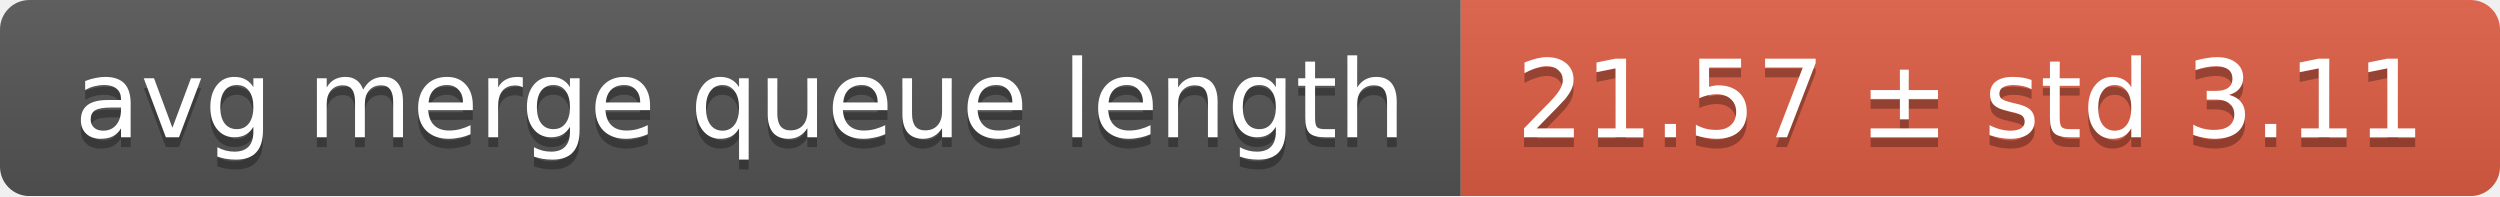
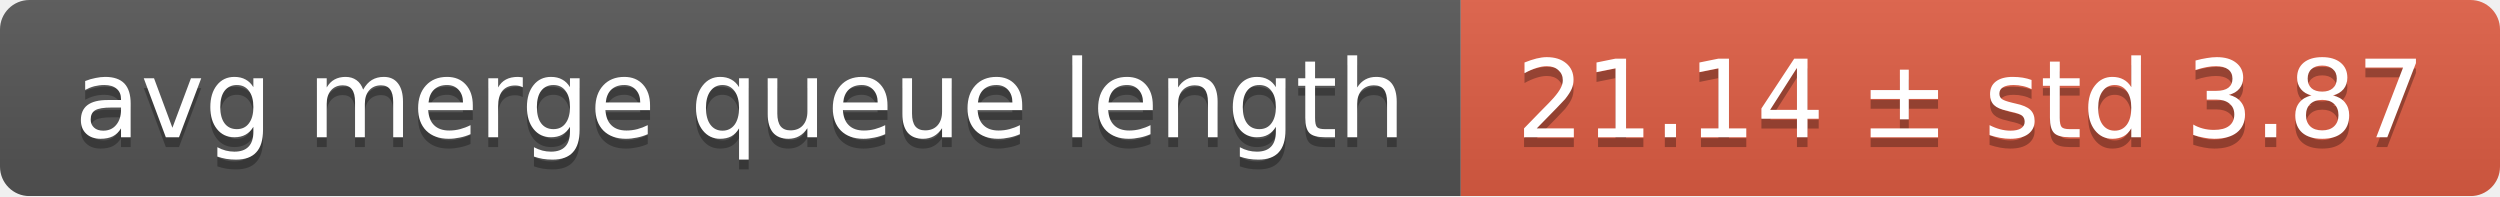
<svg xmlns="http://www.w3.org/2000/svg" width="255" height="20">
  <linearGradient id="smooth" x2="0" y2="100%">
    <stop offset="0" stop-color="#bbb" stop-opacity=".1" />
    <stop offset="1" stop-opacity=".1" />
  </linearGradient>
  <mask id="round">
    <rect width="255" height="20" rx="3" fill="#fff" />
  </mask>
  <g mask="url(#round)">
    <rect width="149" height="20" fill="#555" />
    <rect x="149" width="106" height="20" fill="#e05d44" />
    <rect width="255" height="20" fill="url(#smooth)" />
  </g>
  <g fill="#fff" text-anchor="middle" font-family="DejaVu Sans,Verdana,Geneva,sans-serif" font-size="11">
    <text x="75.5" y="15" fill="#010101" fill-opacity=".3">avg merge queue length</text>
    <text x="75.5" y="14">avg merge queue length</text>
-     <text x="201" y="15" fill="#010101" fill-opacity=".3">21.57 ± std 3.11</text>
-     <text x="201" y="14">21.57 ± std 3.11</text>
+     <text x="201" y="15" fill="#010101" fill-opacity=".3">21.14 ± std 3.87</text>
+     <text x="201" y="14">21.14 ± std 3.87</text>
  </g>
</svg>
